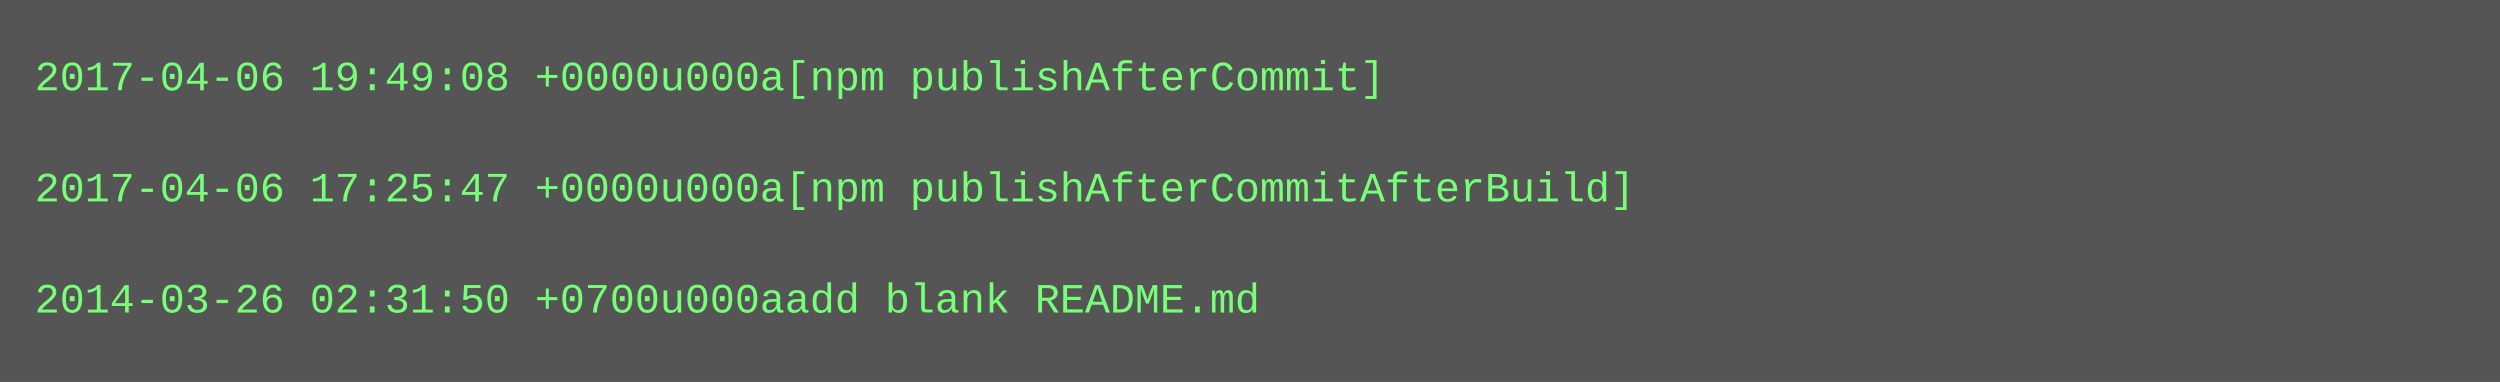
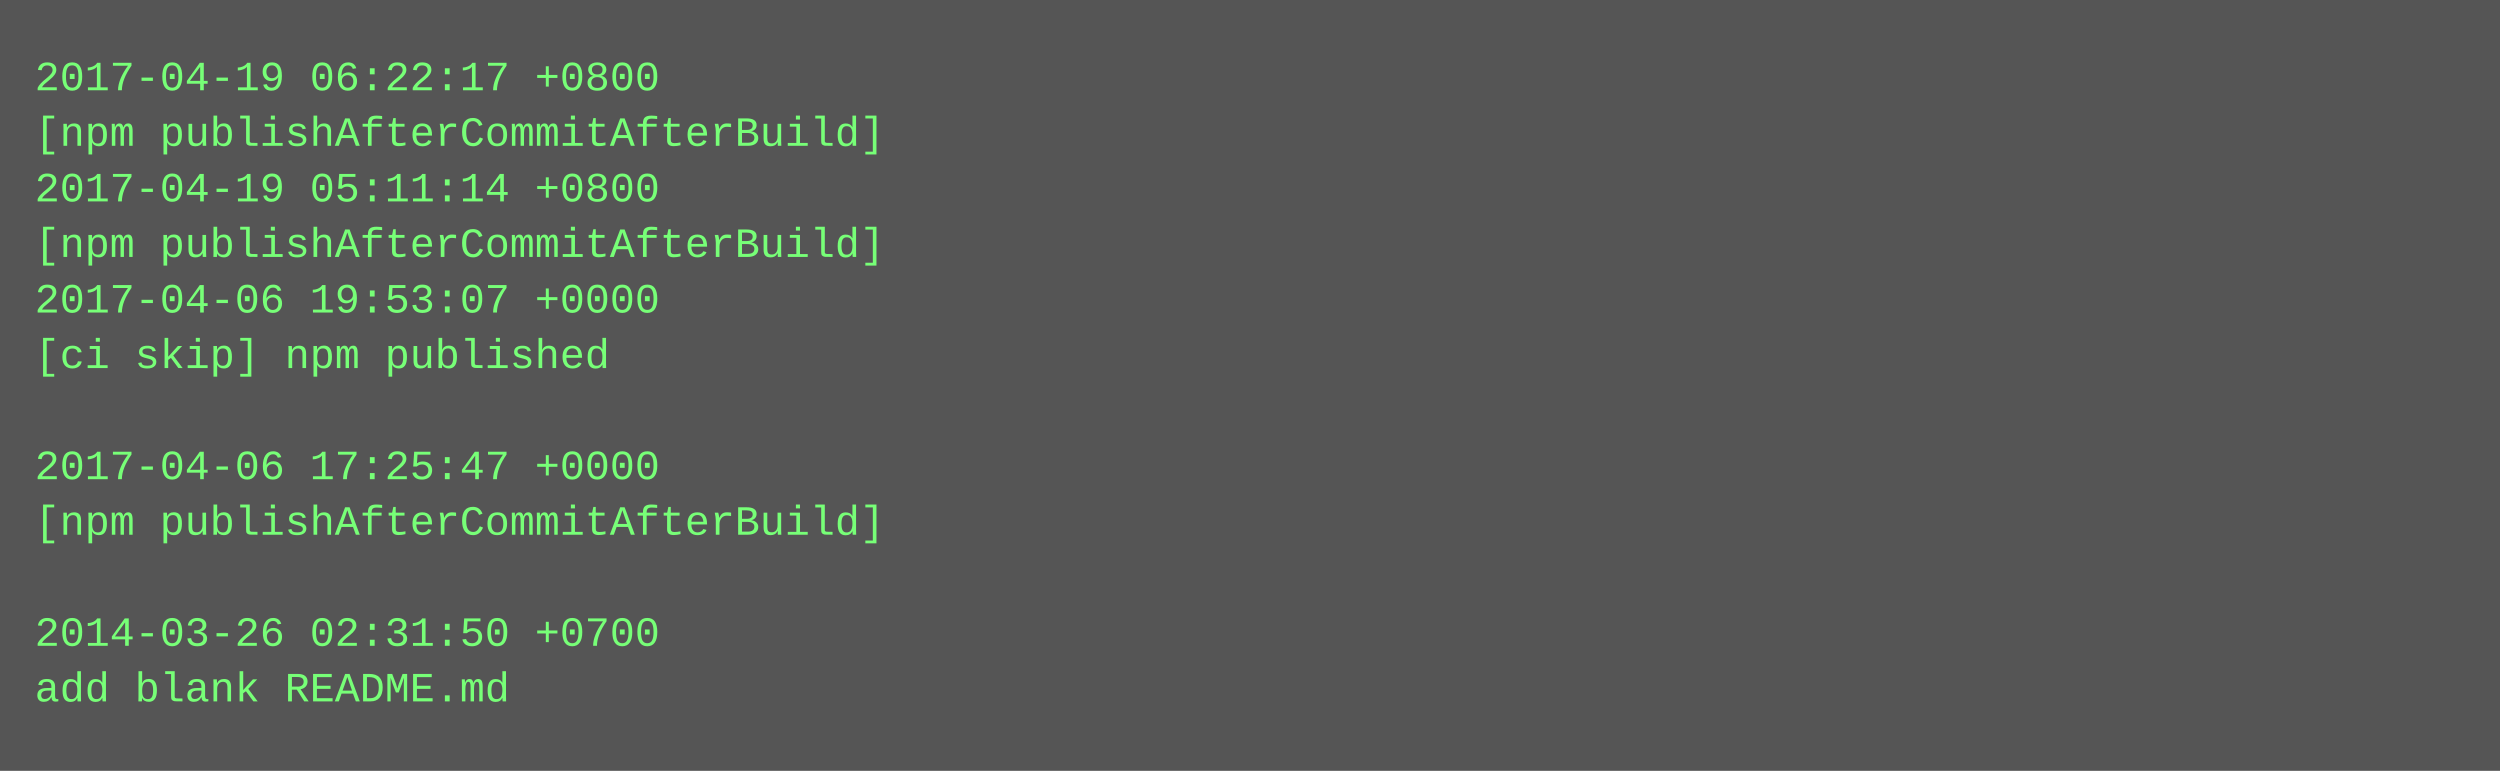
- <svg xmlns="http://www.w3.org/2000/svg" height="110" width="720">
-   <rect height="110" fill="#555" width="720" />
+ <svg xmlns="http://www.w3.org/2000/svg" height="222" width="720">
+   <rect height="222" fill="#555" width="720" />
  <text fill="#7f7" font-family="Courier New" font-size="12" xml:space="preserve">
-     <tspan x="10" y="26">2017-04-06 19:49:08 +0000u000a[npm publishAfterCommit]</tspan>
-     <tspan x="10" y="42" />
-     <tspan x="10" y="58">2017-04-06 17:25:47 +0000u000a[npm publishAfterCommitAfterBuild]</tspan>
-     <tspan x="10" y="74" />
-     <tspan x="10" y="90">2014-03-26 02:31:50 +0700u000aadd blank README.md</tspan>
+     <tspan x="10" y="26">2017-04-19 06:22:17 +0800</tspan>
+     <tspan x="10" y="42">[npm publishAfterCommitAfterBuild]</tspan>
+     <tspan x="10" y="58">2017-04-19 05:11:14 +0800</tspan>
+     <tspan x="10" y="74">[npm publishAfterCommitAfterBuild]</tspan>
+     <tspan x="10" y="90">2017-04-06 19:53:07 +0000</tspan>
+     <tspan x="10" y="106">[ci skip] npm published</tspan>
+     <tspan x="10" y="122" />
+     <tspan x="10" y="138">2017-04-06 17:25:47 +0000</tspan>
+     <tspan x="10" y="154">[npm publishAfterCommitAfterBuild]</tspan>
+     <tspan x="10" y="170" />
+     <tspan x="10" y="186">2014-03-26 02:31:50 +0700</tspan>
+     <tspan x="10" y="202">add blank README.md</tspan>
  </text>
</svg>
